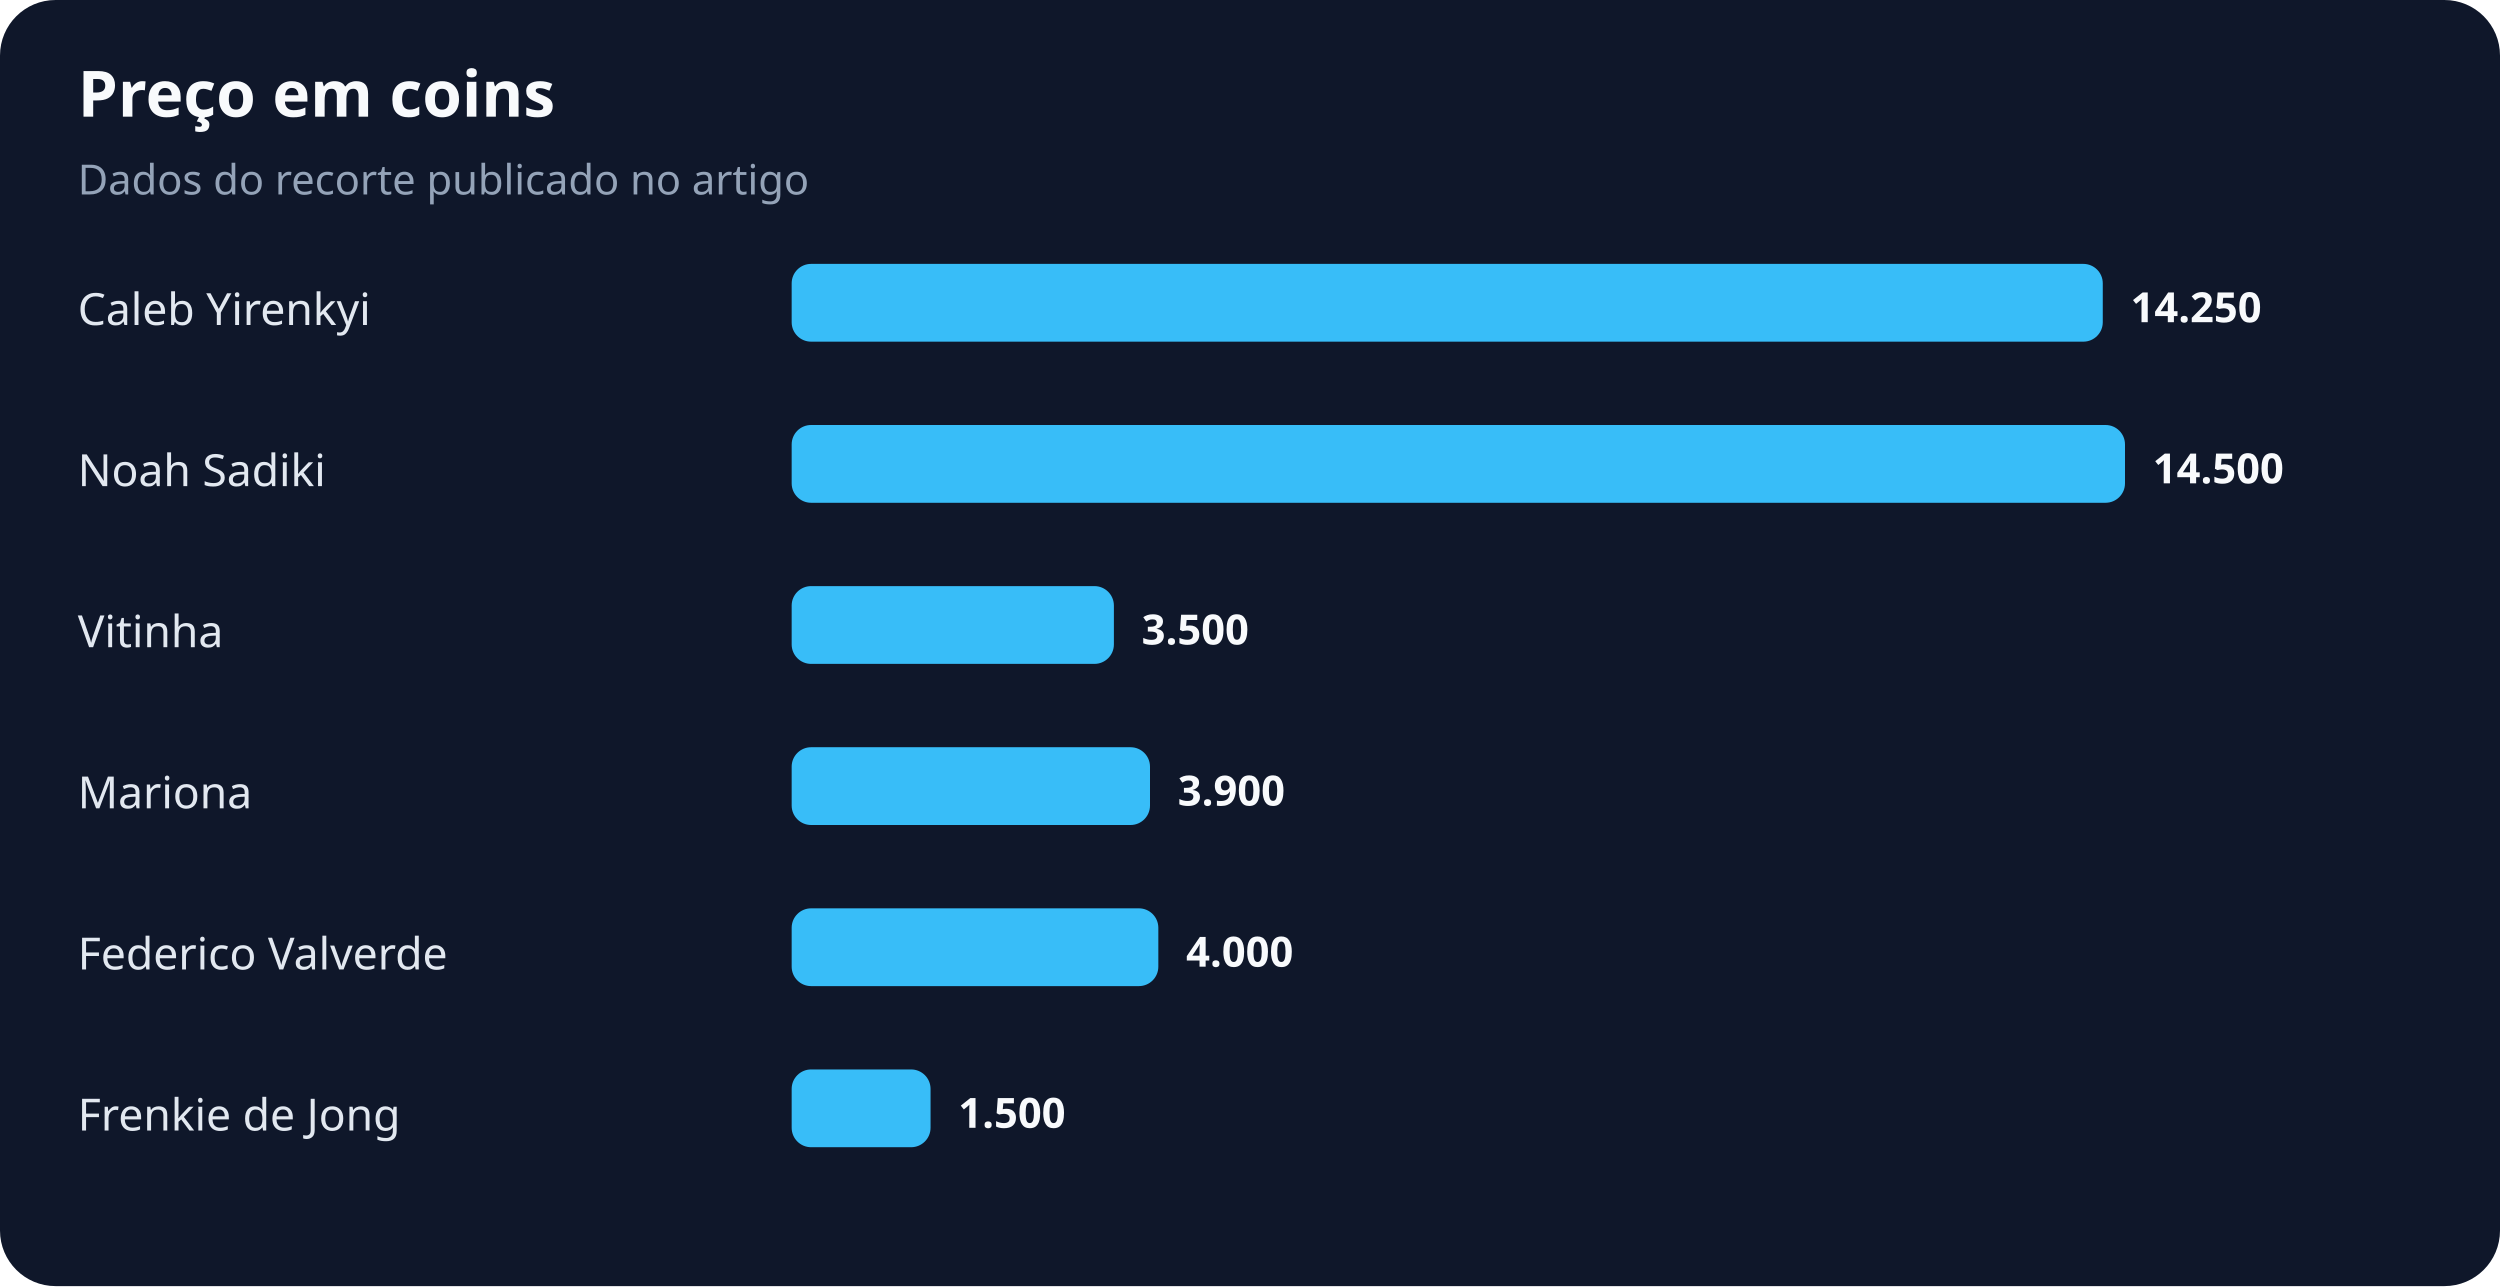
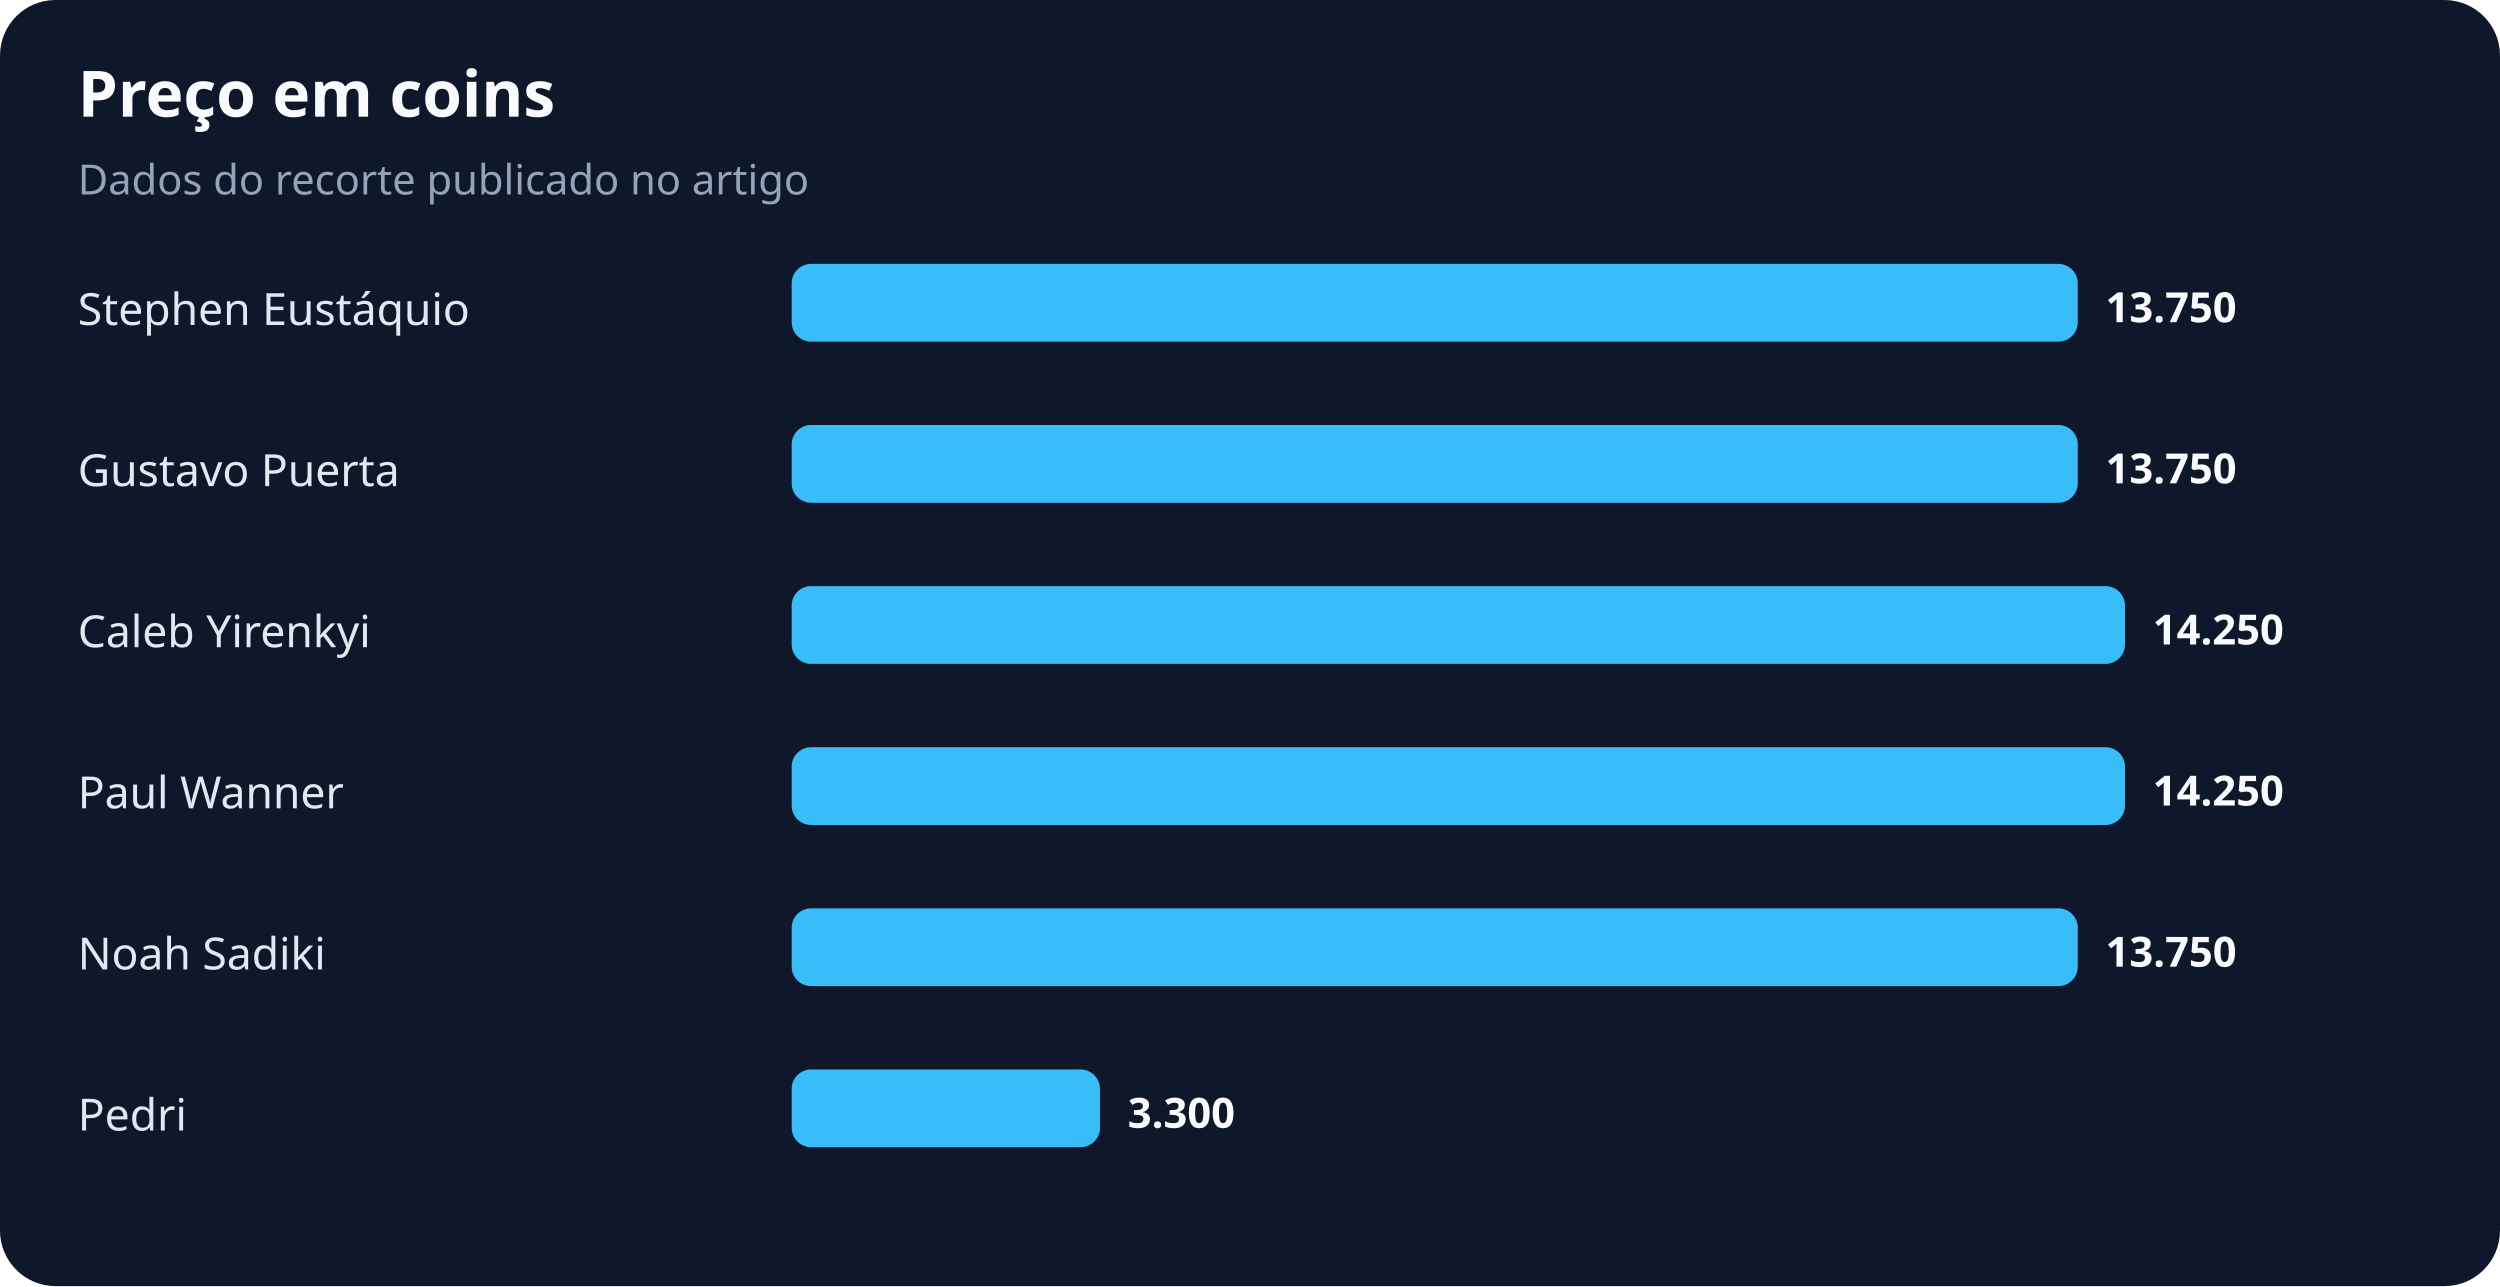
<svg xmlns="http://www.w3.org/2000/svg" width="900" height="463" viewBox="0 0 900 463" role="img" aria-labelledby="title desc">
  <rect width="100%" height="100%" rx="20" fill="#0f172a" />
  <text x="28" y="42" fill="#f8fafc" font-family="system-ui,sans-serif" font-size="23" font-weight="700">Preço em coins</text>
  <text x="28" y="70" fill="#94a3b8" font-family="system-ui,sans-serif" font-size="15">Dados do recorte publicado no artigo</text>
-   <text x="28" y="117" fill="#e2e8f0" font-family="system-ui,sans-serif" font-size="16">Caleb Yirenkyi</text>
-   <rect x="285" y="95" width="472" height="28" rx="7" fill="#38bdf8" />
-   <text x="767" y="116" fill="#f8fafc" font-family="system-ui,sans-serif" font-size="15" font-weight="700">14.250</text>
-   <text x="28" y="175" fill="#e2e8f0" font-family="system-ui,sans-serif" font-size="16">Noah Sadiki</text>
-   <rect x="285" y="153" width="480" height="28" rx="7" fill="#38bdf8" />
-   <text x="775" y="174" fill="#f8fafc" font-family="system-ui,sans-serif" font-size="15" font-weight="700">14.500</text>
-   <text x="28" y="233" fill="#e2e8f0" font-family="system-ui,sans-serif" font-size="16">Vitinha</text>
-   <rect x="285" y="211" width="116" height="28" rx="7" fill="#38bdf8" />
-   <text x="411" y="232" fill="#f8fafc" font-family="system-ui,sans-serif" font-size="15" font-weight="700">3.500</text>
-   <text x="28" y="291" fill="#e2e8f0" font-family="system-ui,sans-serif" font-size="16">Mariona</text>
-   <rect x="285" y="269" width="129" height="28" rx="7" fill="#38bdf8" />
-   <text x="424" y="290" fill="#f8fafc" font-family="system-ui,sans-serif" font-size="15" font-weight="700">3.900</text>
-   <text x="28" y="349" fill="#e2e8f0" font-family="system-ui,sans-serif" font-size="16">Federico Valverde</text>
-   <rect x="285" y="327" width="132" height="28" rx="7" fill="#38bdf8" />
-   <text x="427" y="348" fill="#f8fafc" font-family="system-ui,sans-serif" font-size="15" font-weight="700">4.000</text>
-   <text x="28" y="407" fill="#e2e8f0" font-family="system-ui,sans-serif" font-size="16">Frenkie de Jong</text>
-   <rect x="285" y="385" width="50" height="28" rx="7" fill="#38bdf8" />
-   <text x="345" y="406" fill="#f8fafc" font-family="system-ui,sans-serif" font-size="15" font-weight="700">1.500</text>
+   <text x="28" y="117" fill="#e2e8f0" font-family="system-ui,sans-serif" font-size="16">Stephen Eustáquio</text>
+   <rect x="285" y="95" width="463" height="28" rx="7" fill="#38bdf8" />
+   <text x="758" y="116" fill="#f8fafc" font-family="system-ui,sans-serif" font-size="15" font-weight="700">13.750</text>
+   <text x="28" y="175" fill="#e2e8f0" font-family="system-ui,sans-serif" font-size="16">Gustavo Puerta</text>
+   <rect x="285" y="153" width="463" height="28" rx="7" fill="#38bdf8" />
+   <text x="758" y="174" fill="#f8fafc" font-family="system-ui,sans-serif" font-size="15" font-weight="700">13.750</text>
+   <text x="28" y="233" fill="#e2e8f0" font-family="system-ui,sans-serif" font-size="16">Caleb Yirenkyi</text>
+   <rect x="285" y="211" width="480" height="28" rx="7" fill="#38bdf8" />
+   <text x="775" y="232" fill="#f8fafc" font-family="system-ui,sans-serif" font-size="15" font-weight="700">14.250</text>
+   <text x="28" y="291" fill="#e2e8f0" font-family="system-ui,sans-serif" font-size="16">Paul Wanner</text>
+   <rect x="285" y="269" width="480" height="28" rx="7" fill="#38bdf8" />
+   <text x="775" y="290" fill="#f8fafc" font-family="system-ui,sans-serif" font-size="15" font-weight="700">14.250</text>
+   <text x="28" y="349" fill="#e2e8f0" font-family="system-ui,sans-serif" font-size="16">Noah Sadiki</text>
+   <rect x="285" y="327" width="463" height="28" rx="7" fill="#38bdf8" />
+   <text x="758" y="348" fill="#f8fafc" font-family="system-ui,sans-serif" font-size="15" font-weight="700">13.750</text>
+   <text x="28" y="407" fill="#e2e8f0" font-family="system-ui,sans-serif" font-size="16">Pedri</text>
+   <rect x="285" y="385" width="111" height="28" rx="7" fill="#38bdf8" />
+   <text x="406" y="406" fill="#f8fafc" font-family="system-ui,sans-serif" font-size="15" font-weight="700">3.300</text>
</svg>
